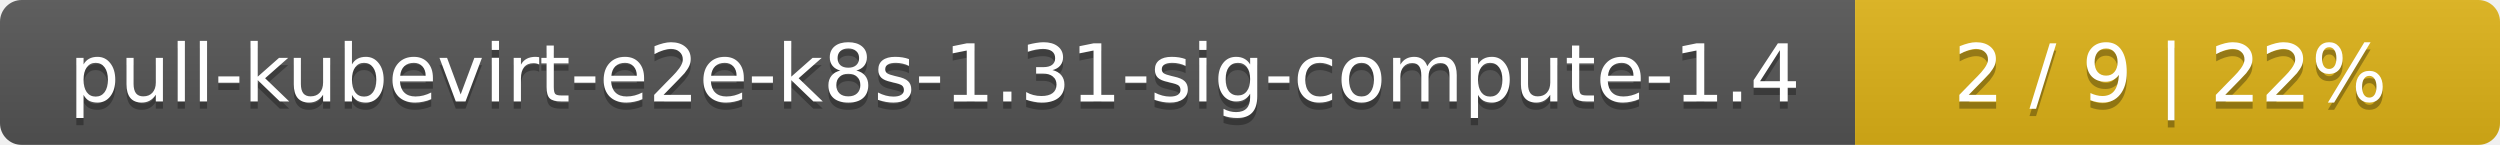
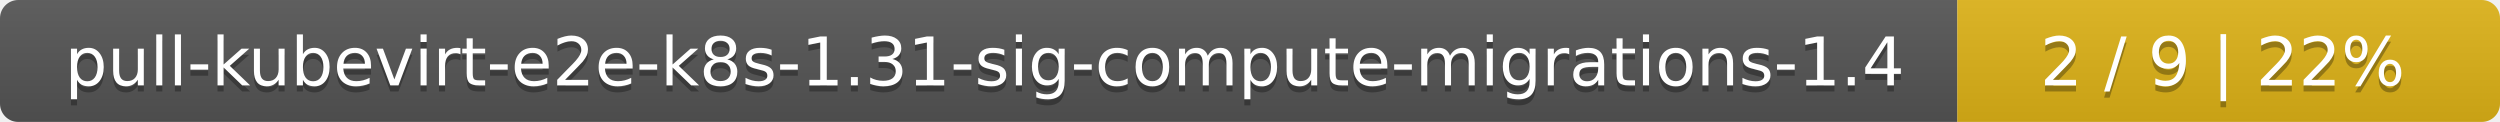
- <svg xmlns="http://www.w3.org/2000/svg" width="345" height="20">
+ <svg xmlns="http://www.w3.org/2000/svg" width="410" height="20">
  <linearGradient id="smooth" x2="0" y2="100%">
    <stop offset="0" stop-color="#bbb" stop-opacity=".1" />
    <stop offset="1" stop-opacity=".1" />
  </linearGradient>
  <mask id="round">
-     <rect width="345" height="20" rx="3" fill="#fff" />
+     <rect width="410" height="20" rx="3" fill="#fff" />
  </mask>
  <g mask="url(#round)">
-     <rect width="256" height="20" fill="#555" />
-     <rect x="256" width="89" height="20" fill="#dfb317" />
-     <rect width="345" height="20" fill="url(#smooth)" />
+     <rect width="321" height="20" fill="#555" />
+     <rect x="321" width="89" height="20" fill="#dfb317" />
+     <rect width="410" height="20" fill="url(#smooth)" />
  </g>
  <g fill="#fff" text-anchor="middle" font-family="DejaVu Sans,Verdana,Geneva,sans-serif" font-size="11">
-     <text x="129" y="15" fill="#010101" fill-opacity=".3">pull-kubevirt-e2e-k8s-1.31-sig-compute-1.4</text>
-     <text x="129" y="14">pull-kubevirt-e2e-k8s-1.31-sig-compute-1.4</text>
-     <text x="299.5" y="15" fill="#010101" fill-opacity=".3">2 / 9    |    22%</text>
-     <text x="299.5" y="14">2 / 9    |    22%</text>
+     <text x="161.5" y="15" fill="#010101" fill-opacity=".3">pull-kubevirt-e2e-k8s-1.31-sig-compute-migrations-1.4</text>
+     <text x="161.5" y="14">pull-kubevirt-e2e-k8s-1.31-sig-compute-migrations-1.4</text>
+     <text x="364.5" y="15" fill="#010101" fill-opacity=".3">2 / 9    |    22%</text>
+     <text x="364.5" y="14">2 / 9    |    22%</text>
  </g>
</svg>
